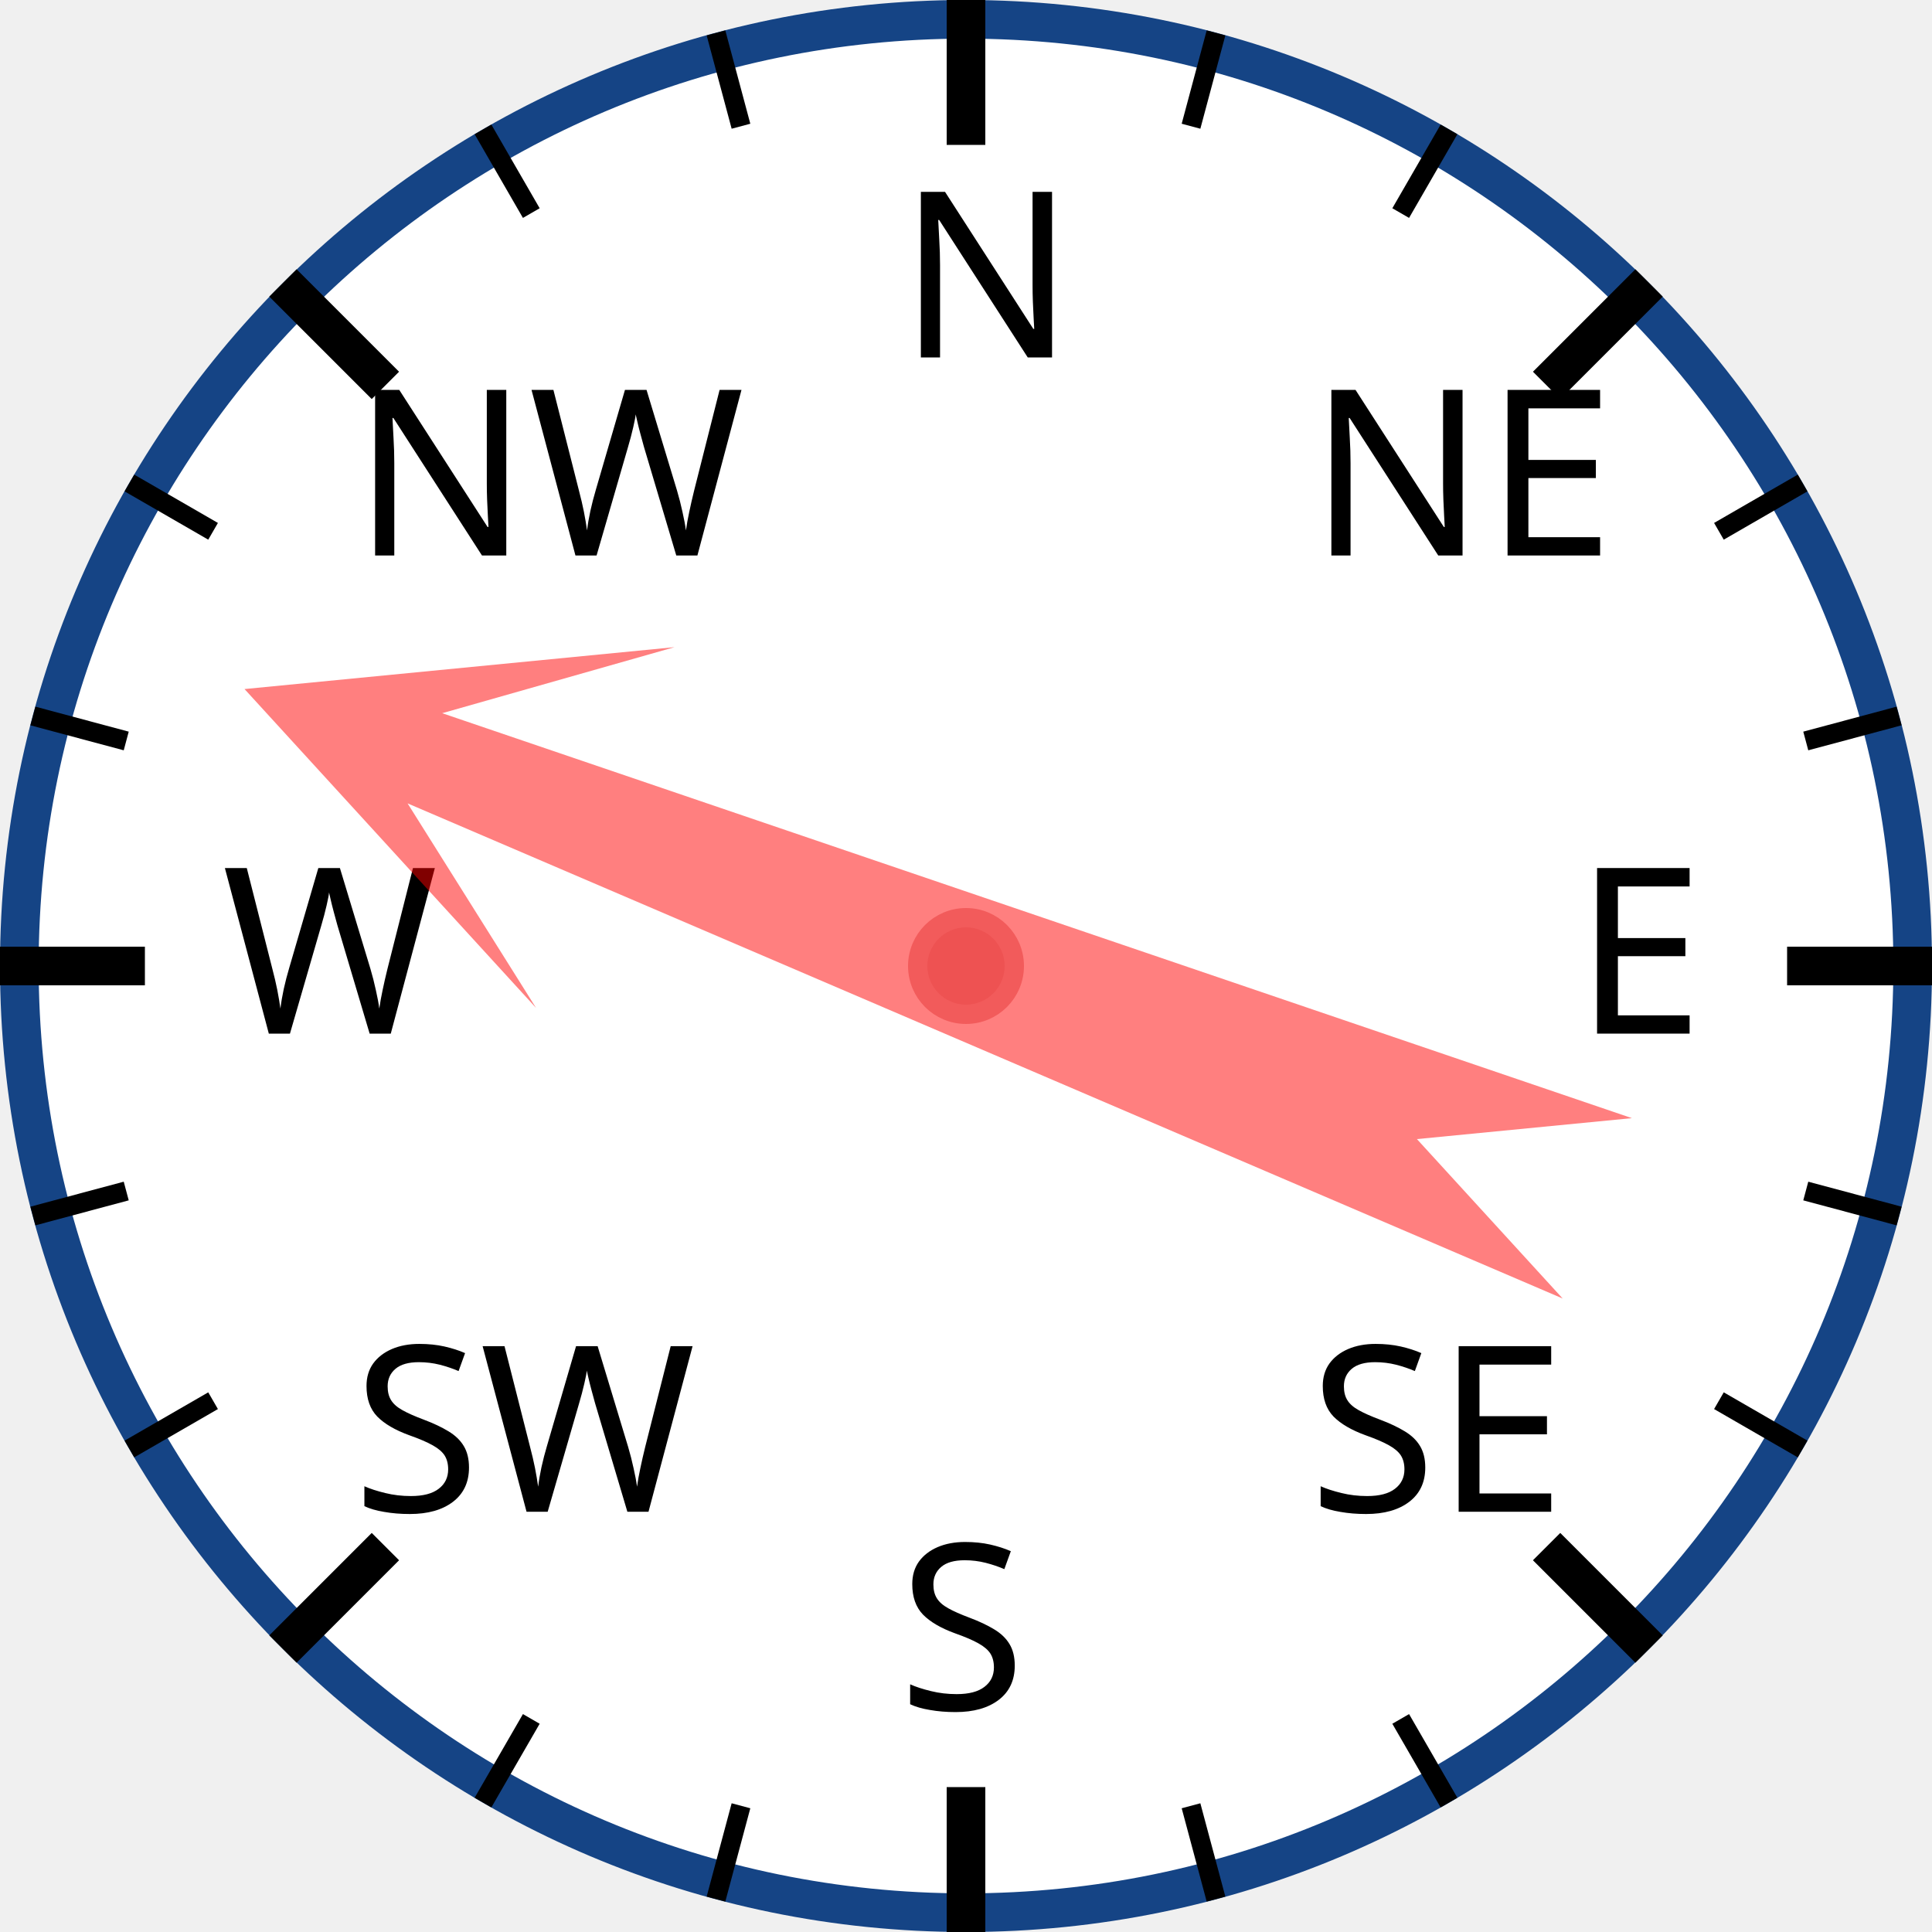
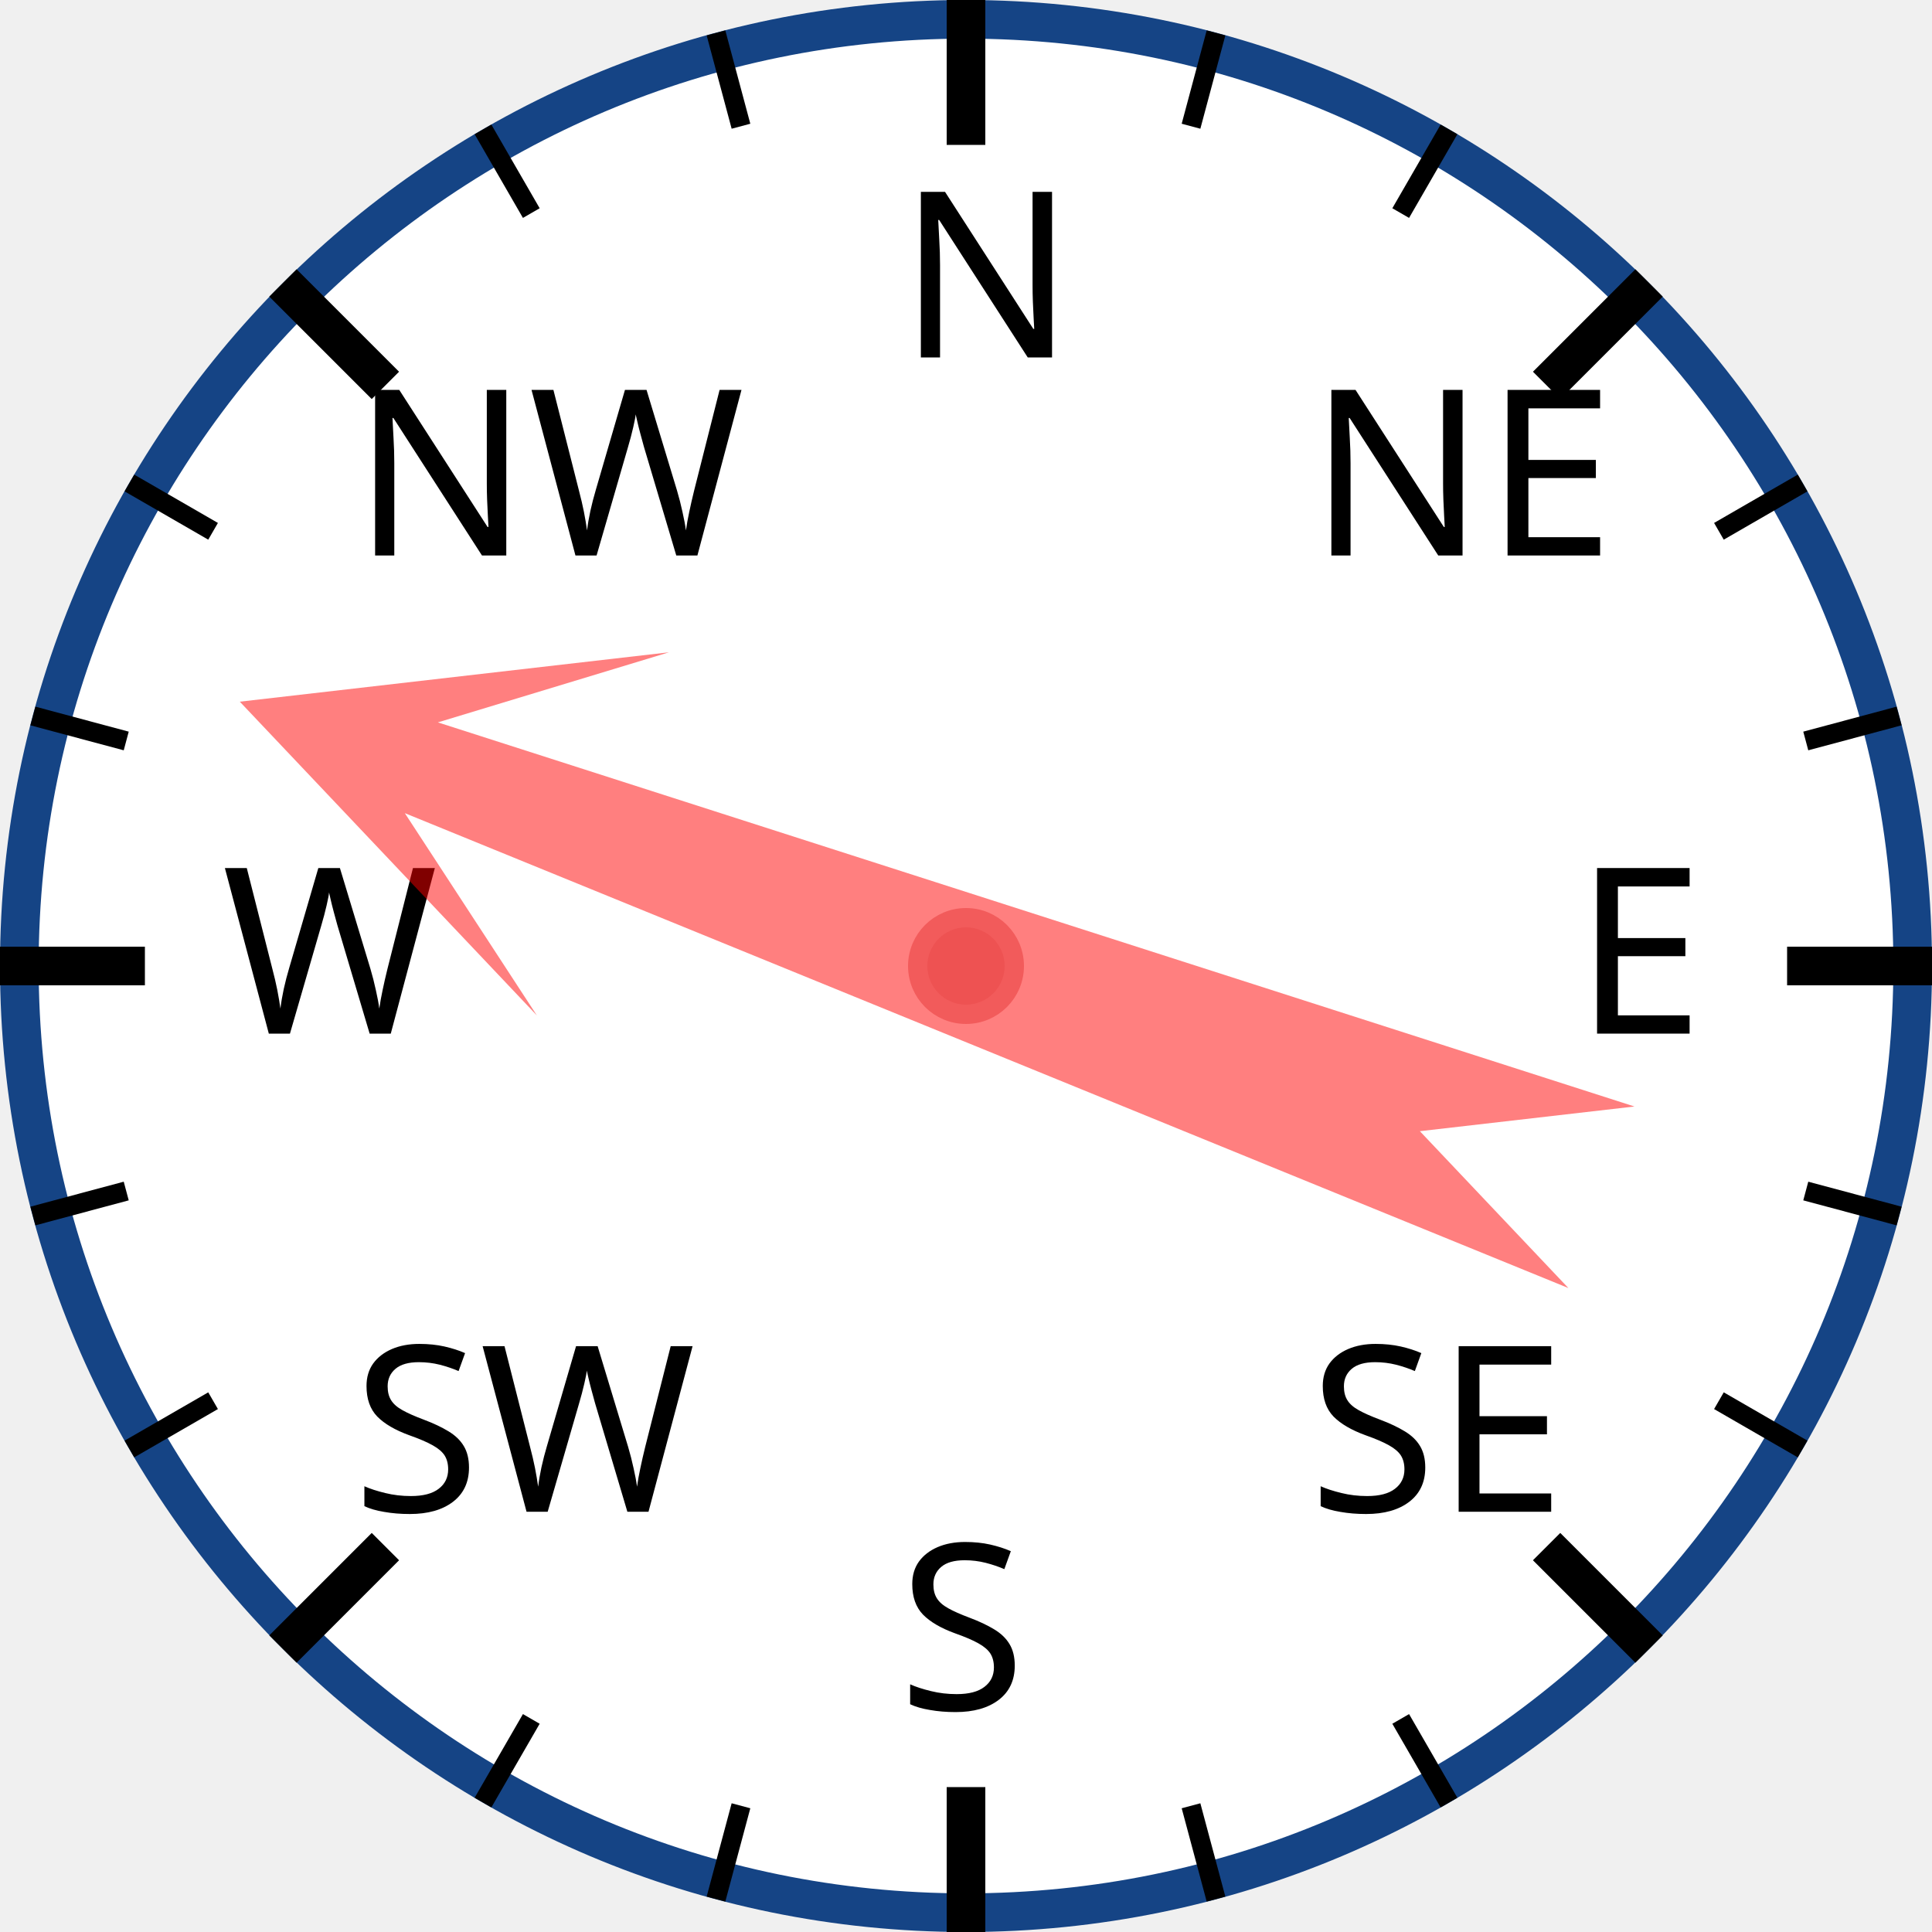
<svg xmlns="http://www.w3.org/2000/svg" width="120px" height="120px" viewBox="0 0 200 200">
  <circle cx="100" cy="100" r="98" style="fill: white; stroke: #154485; stroke-width: 4;" />
  <text x="93.0" y="37.0" style="font-family: sans-serif; font-size: 18pt;">N</text>
  <line x1="100.0" y1="0.0" x2="100.0" y2="15.0" style="stroke: black; stroke-width: 4;" />
  <line x1="74.118" y1="3.407" x2="76.706" y2="13.067" style="stroke: black; stroke-width: 2;" />
  <line x1="50" y1="13.397" x2="55" y2="22.058" style="stroke: black; stroke-width: 2;" />
  <text x="36.503" y="57.503" style="font-family: sans-serif; font-size: 18pt;">NW</text>
  <line x1="29.289" y1="29.289" x2="39.896" y2="39.896" style="stroke: black; stroke-width: 4;" />
  <line x1="13.397" y1="50" x2="22.058" y2="55" style="stroke: black; stroke-width: 2;" />
  <line x1="3.407" y1="74.118" x2="13.067" y2="76.706" style="stroke: black; stroke-width: 2;" />
  <text x="23.0" y="107.0" style="font-family: sans-serif; font-size: 18pt;">W</text>
  <line x1="0.0" y1="100.0" x2="15.0" y2="100.0" style="stroke: black; stroke-width: 4;" />
  <line x1="3.407" y1="125.882" x2="13.067" y2="123.294" style="stroke: black; stroke-width: 2;" />
  <line x1="13.397" y1="150" x2="22.058" y2="145" style="stroke: black; stroke-width: 2;" />
  <text x="36.503" y="156.497" style="font-family: sans-serif; font-size: 18pt;">SW</text>
  <line x1="29.289" y1="170.711" x2="39.896" y2="160.104" style="stroke: black; stroke-width: 4;" />
  <line x1="50" y1="186.603" x2="55" y2="177.942" style="stroke: black; stroke-width: 2;" />
  <line x1="74.118" y1="196.593" x2="76.706" y2="186.933" style="stroke: black; stroke-width: 2;" />
  <text x="93" y="177.0" style="font-family: sans-serif; font-size: 18pt;">S</text>
  <line x1="100" y1="200.0" x2="100" y2="185.0" style="stroke: black; stroke-width: 4;" />
  <line x1="125.882" y1="196.593" x2="123.294" y2="186.933" style="stroke: black; stroke-width: 2;" />
  <line x1="150.0" y1="186.603" x2="145.0" y2="177.942" style="stroke: black; stroke-width: 2;" />
  <text x="135.497" y="156.497" style="font-family: sans-serif; font-size: 18pt;">SE</text>
  <line x1="170.711" y1="170.711" x2="160.104" y2="160.104" style="stroke: black; stroke-width: 4;" />
  <line x1="186.603" y1="150" x2="177.942" y2="145" style="stroke: black; stroke-width: 2;" />
  <line x1="196.593" y1="125.882" x2="186.933" y2="123.294" style="stroke: black; stroke-width: 2;" />
  <text x="163.0" y="107" style="font-family: sans-serif; font-size: 18pt;">E</text>
  <line x1="200.0" y1="100" x2="185.0" y2="100" style="stroke: black; stroke-width: 4;" />
  <line x1="196.593" y1="74.118" x2="186.933" y2="76.706" style="stroke: black; stroke-width: 2;" />
  <line x1="186.603" y1="50" x2="177.942" y2="55" style="stroke: black; stroke-width: 2;" />
  <text x="135.497" y="57.503" style="font-family: sans-serif; font-size: 18pt;">NE</text>
  <line x1="170.711" y1="29.289" x2="160.104" y2="39.896" style="stroke: black; stroke-width: 4;" />
  <line x1="150" y1="13.397" x2="145" y2="22.058" style="stroke: black; stroke-width: 2;" />
  <line x1="125.882" y1="3.407" x2="123.294" y2="13.067" style="stroke: black; stroke-width: 2;" />
-   <polygon points="100 20 120 60 105 40 110 170 100 150 90 170 95 40 80 60" style="fill: red; fill-opacity: 0.5;" transform="rotate(291,100,100)" />
+   <polygon points="100 20 120 60 105 40 110 170 100 150 90 170 95 40 80 60" style="fill: red; fill-opacity: 0.5;" transform="rotate(290,100,100)" />
  <circle cx="100" cy="100" r="5" style="fill: #EE5252; stroke: #F25B5B; stroke-width: 2;" />
</svg>
